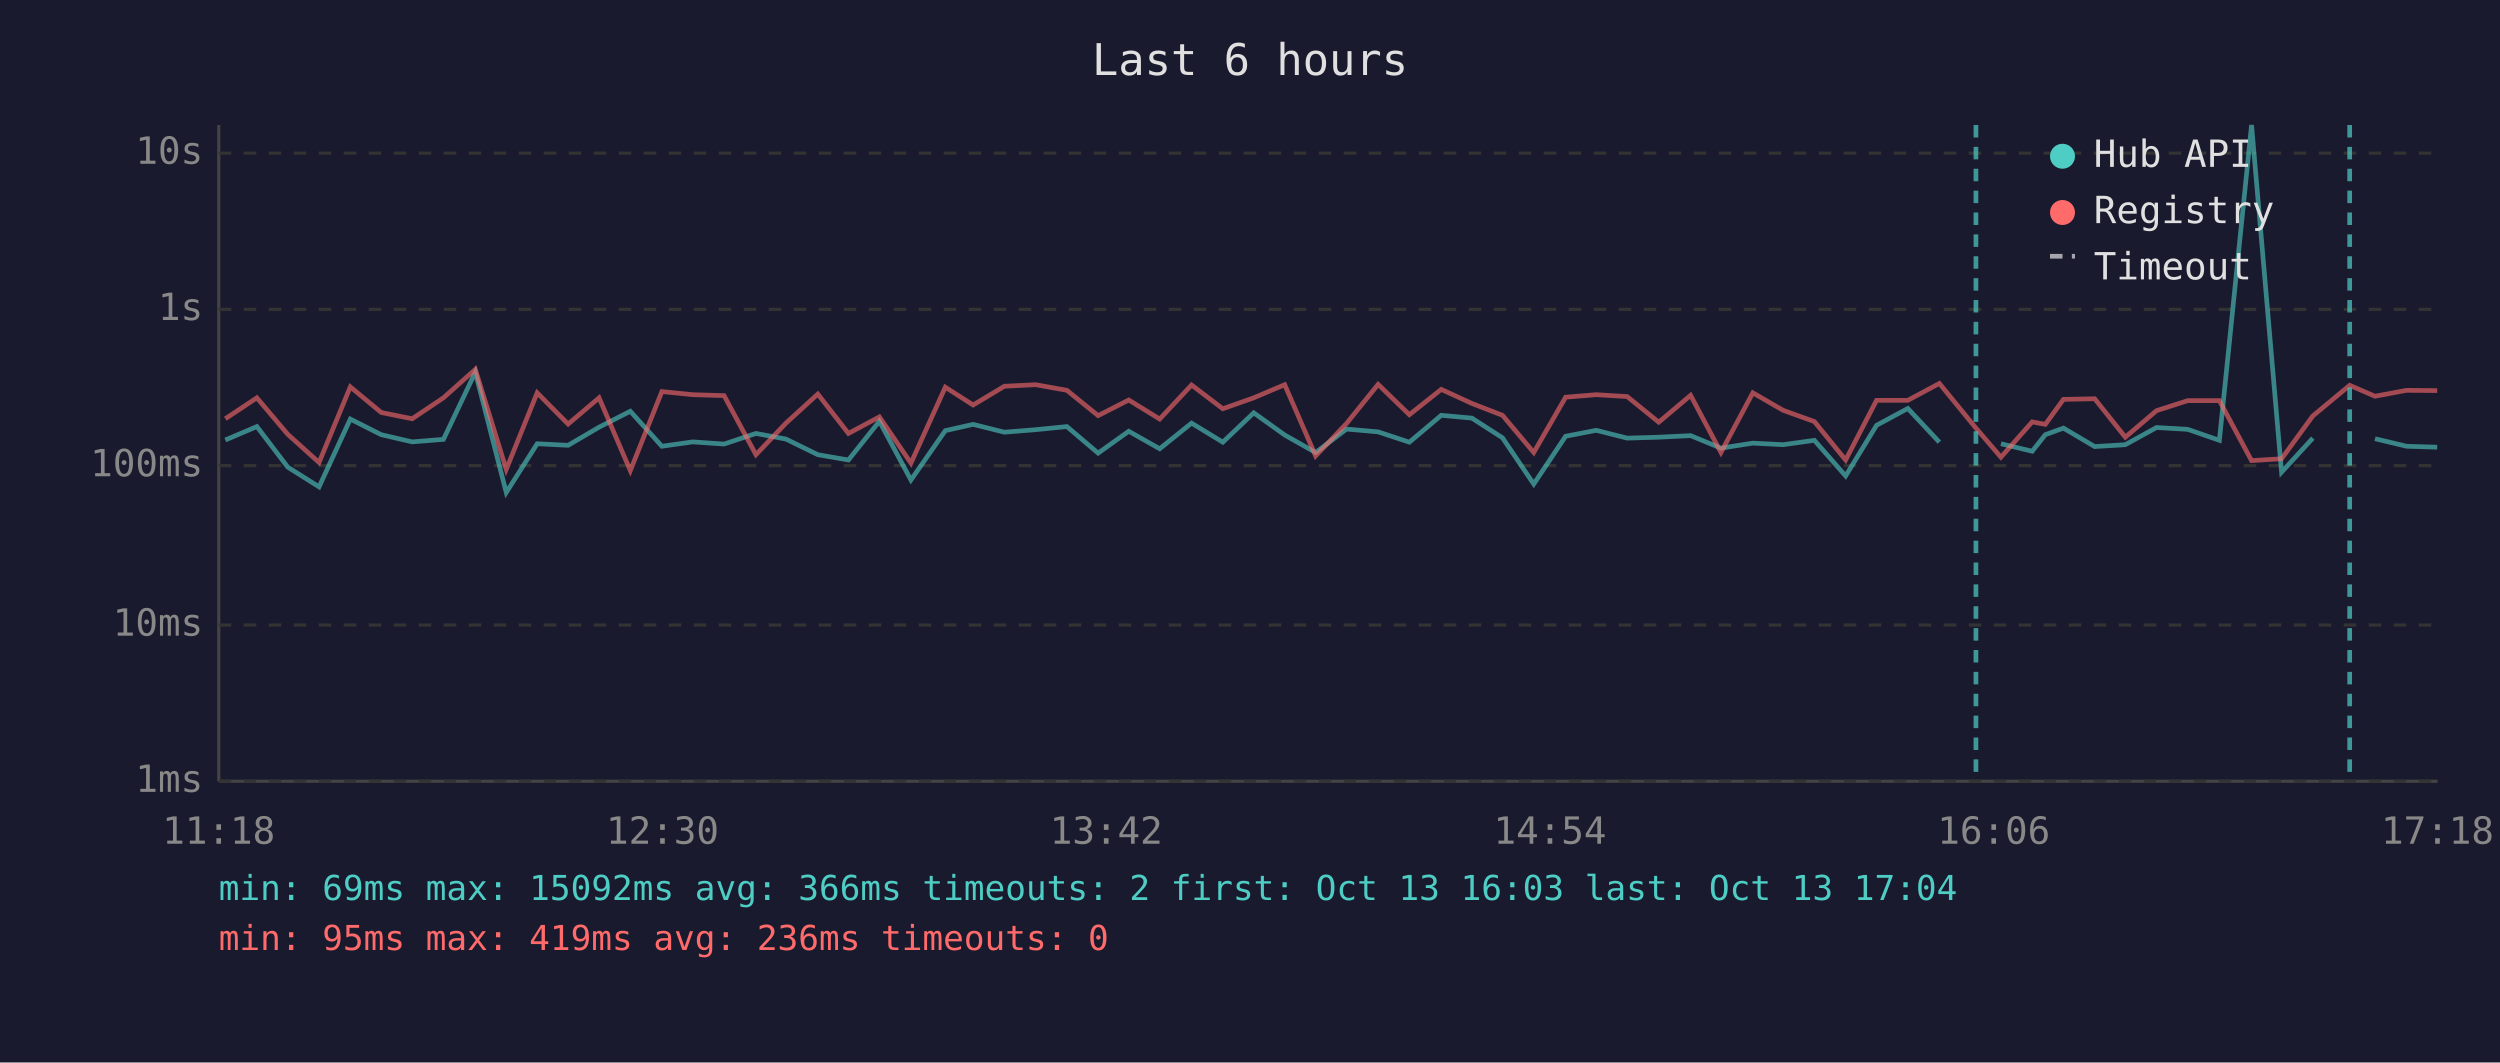
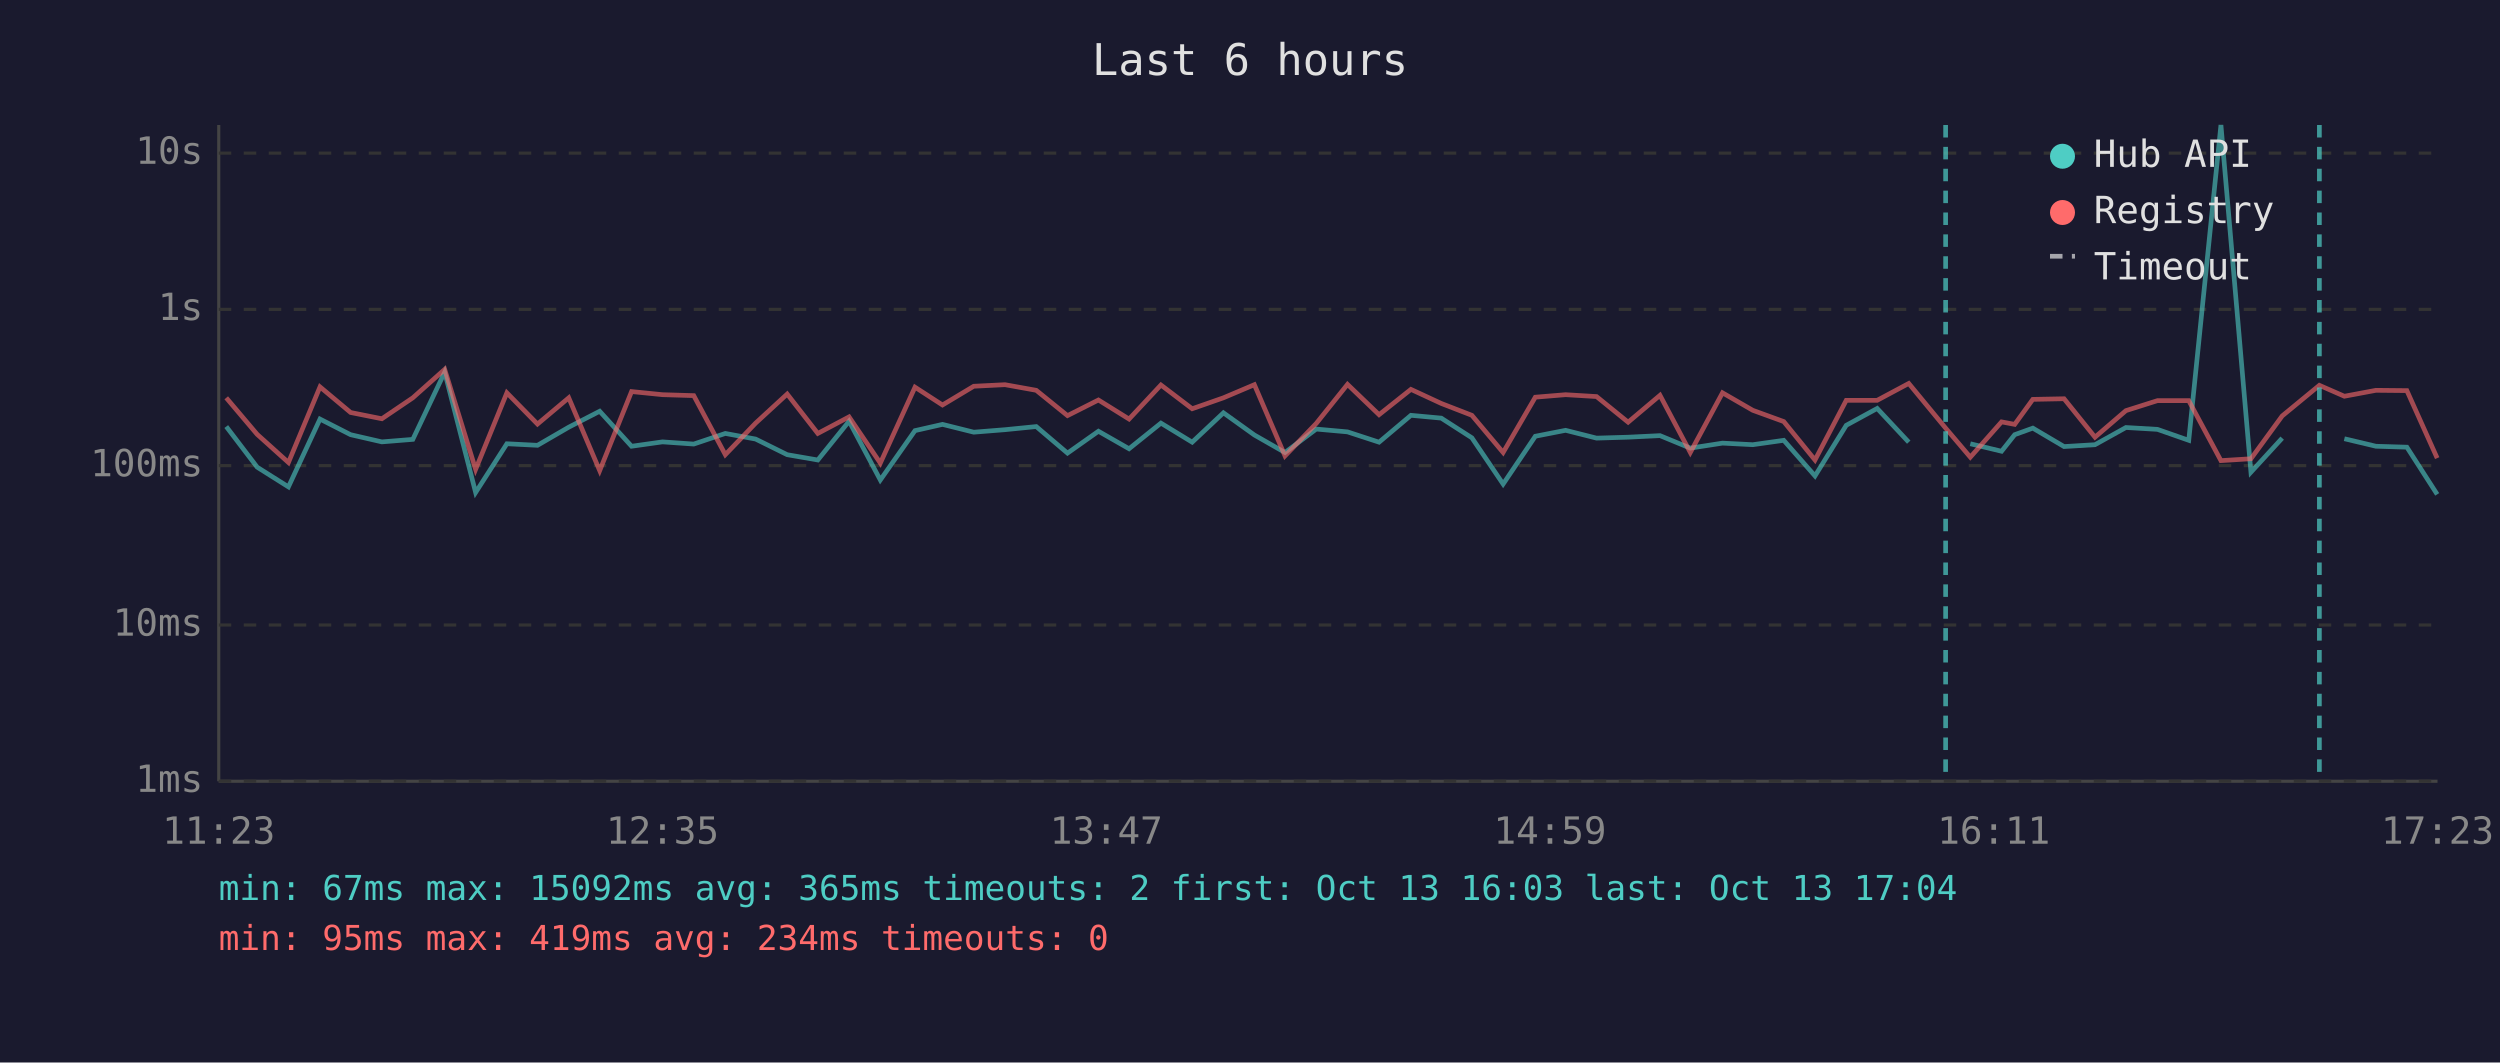
<svg xmlns="http://www.w3.org/2000/svg" viewBox="0 0 800 340" font-family="monospace" font-size="12">
  <rect width="800" height="340" fill="#1a1a2e" />
  <text x="400" y="24" fill="#e0e0e0" font-size="14" text-anchor="middle">Last 6 hours</text>
  <line x1="70" y1="40" x2="70" y2="250" stroke="#444" stroke-width="1" />
  <line x1="70" y1="250" x2="780" y2="250" stroke="#444" stroke-width="1" />
  <line x1="70" y1="250" x2="780" y2="250" stroke="#333" stroke-width="1" stroke-dasharray="4" />
  <text x="65" y="250" fill="#888" text-anchor="end" dominant-baseline="middle">1ms</text>
  <line x1="70" y1="200" x2="780" y2="200" stroke="#333" stroke-width="1" stroke-dasharray="4" />
  <text x="65" y="200" fill="#888" text-anchor="end" dominant-baseline="middle">10ms</text>
  <line x1="70" y1="149" x2="780" y2="149" stroke="#333" stroke-width="1" stroke-dasharray="4" />
  <text x="65" y="149" fill="#888" text-anchor="end" dominant-baseline="middle">100ms</text>
  <line x1="70" y1="99" x2="780" y2="99" stroke="#333" stroke-width="1" stroke-dasharray="4" />
  <text x="65" y="99" fill="#888" text-anchor="end" dominant-baseline="middle">1s</text>
  <line x1="70" y1="49" x2="780" y2="49" stroke="#333" stroke-width="1" stroke-dasharray="4" />
  <text x="65" y="49" fill="#888" text-anchor="end" dominant-baseline="middle">10s</text>
-   <text x="70" y="270" fill="#888" text-anchor="middle">11:18</text>
-   <text x="212" y="270" fill="#888" text-anchor="middle">12:30</text>
-   <text x="354" y="270" fill="#888" text-anchor="middle">13:42</text>
-   <text x="496" y="270" fill="#888" text-anchor="middle">14:54</text>
-   <text x="638" y="270" fill="#888" text-anchor="middle">16:06</text>
-   <text x="780" y="270" fill="#888" text-anchor="middle">17:18</text>
-   <polyline points="72.1,140.8 82.2,136.5 92.1,149.5 102.1,155.8 112.1,134.1 122.0,139.1 131.9,141.4 141.9,140.6 152.1,119.1 162.0,157.6 171.9,142.0 181.8,142.5 191.7,136.7 201.7,131.6 211.8,142.8 221.7,141.4 231.7,142.1 241.9,138.7 251.5,140.5 261.7,145.5 271.5,147.2 281.4,134.8 291.5,153.6 302.5,137.8 311.4,135.8 321.4,138.3 331.4,137.5 341.4,136.5 351.4,145.0 361.2,138.0 371.1,143.6 381.3,135.4 391.3,141.5 401.2,132.1 411.1,139.2 421.0,144.8 430.9,137.3 441.0,138.2 451.0,141.5 461.2,132.9 471.0,133.8 480.8,140.1 490.8,154.9 501.0,139.6 510.8,137.7 520.7,140.2 530.8,139.9 541.0,139.4 550.7,143.4 560.9,141.8 570.6,142.3 580.6,140.9 590.6,152.3 600.5,136.1 610.5,130.7 620.6,141.5" fill="none" stroke="#4ecdc4" stroke-width="1.5" opacity="0.6" />
-   <polyline points="640.3,142.0 650.3,144.4 654.5,139.1 660.3,137.0 670.3,142.9 680.1,142.3 690.1,136.8 700.1,137.4 710.2,140.9 720.5,40.0 730.1,151.1 740.1,140.2" fill="none" stroke="#4ecdc4" stroke-width="1.5" opacity="0.6" />
-   <polyline points="760.0,140.4 770.1,142.8 779.9,143.1" fill="none" stroke="#4ecdc4" stroke-width="1.5" opacity="0.6" />
-   <polyline points="72.1,134.0 82.2,127.3 92.1,139.0 102.1,148.0 112.1,123.8 122.0,132.0 131.9,134.0 141.9,127.3 152.1,118.2 162.0,150.2 171.9,125.7 181.8,135.7 191.7,127.3 201.7,150.6 211.8,125.3 221.7,126.3 231.7,126.6 241.9,145.5 251.5,135.4 261.7,126.1 271.5,138.7 281.4,133.4 291.5,148.2 302.5,123.9 311.4,129.6 321.4,123.6 331.4,123.1 341.4,124.9 351.4,133.0 361.2,128.0 371.1,134.1 381.3,123.2 391.3,130.8 401.2,127.3 411.1,123.1 421.0,145.9 430.9,135.5 441.0,123.0 451.0,132.7 461.2,124.6 471.0,129.1 480.8,132.9 490.8,144.8 501.0,127.1 510.8,126.3 520.7,126.9 530.8,135.1 541.0,126.5 550.7,144.8 560.9,125.7 570.6,131.3 580.6,134.9 590.6,147.2 600.5,128.1 610.5,128.1 620.6,122.7 632.3,137.0 640.3,146.3 650.3,135.0 654.5,135.8 660.3,127.8 670.3,127.6 680.1,139.9 690.1,131.4 700.1,128.2 710.2,128.2 720.5,147.4 730.1,146.8 740.1,133.1 751.9,123.3 760.0,126.8 770.1,124.9 779.9,125.0" fill="none" stroke="#ff6b6b" stroke-width="1.5" opacity="0.6" />
-   <line x1="632.3" y1="40" x2="632.3" y2="250" stroke="#4ecdc4" stroke-width="1.5" stroke-dasharray="4,3" opacity="0.7" />
-   <line x1="751.9" y1="40" x2="751.9" y2="250" stroke="#4ecdc4" stroke-width="1.5" stroke-dasharray="4,3" opacity="0.7" />
+   <text x="70" y="270" fill="#888" text-anchor="middle">11:23</text>
+   <text x="212" y="270" fill="#888" text-anchor="middle">12:35</text>
+   <text x="354" y="270" fill="#888" text-anchor="middle">13:47</text>
+   <text x="496" y="270" fill="#888" text-anchor="middle">14:59</text>
+   <text x="638" y="270" fill="#888" text-anchor="middle">16:11</text>
+   <text x="780" y="270" fill="#888" text-anchor="middle">17:23</text>
+   <polyline points="72.4,136.5 82.3,149.5 92.3,155.8 102.4,134.1 112.2,139.1 122.2,141.4 132.1,140.6 142.3,119.1 152.2,157.6 162.2,142.0 172.0,142.5 182.0,136.7 191.9,131.6 202.1,142.8 212.0,141.4 222.0,142.1 232.1,138.7 241.8,140.5 251.9,145.5 261.7,147.2 271.7,134.8 281.7,153.6 292.8,137.8 301.6,135.8 311.6,138.3 321.6,137.5 331.6,136.5 341.6,145.0 351.5,138.0 361.3,143.6 371.5,135.4 381.5,141.5 391.5,132.1 401.4,139.2 411.2,144.8 421.2,137.3 431.2,138.2 441.3,141.5 451.5,132.9 461.2,133.8 471.0,140.1 481.0,154.9 491.3,139.6 501.0,137.7 510.9,140.2 521.0,139.9 531.2,139.4 540.9,143.4 551.2,141.8 560.9,142.3 570.8,140.9 580.8,152.3 590.8,136.1 600.7,130.7 610.8,141.5" fill="none" stroke="#4ecdc4" stroke-width="1.5" opacity="0.6" />
+   <polyline points="630.5,142.0 640.5,144.4 644.7,139.1 650.5,137.0 660.5,142.9 670.4,142.3 680.3,136.8 690.4,137.4 700.4,140.9 710.7,40.0 720.3,151.1 730.3,140.2" fill="none" stroke="#4ecdc4" stroke-width="1.5" opacity="0.6" />
+   <polyline points="750.2,140.4 760.3,142.8 770.2,143.1 779.9,158.2" fill="none" stroke="#4ecdc4" stroke-width="1.5" opacity="0.6" />
+   <polyline points="72.4,127.3 82.3,139.0 92.3,148.0 102.4,123.8 112.2,132.0 122.2,134.0 132.1,127.3 142.3,118.2 152.2,150.2 162.2,125.7 172.0,135.7 182.0,127.3 191.9,150.6 202.1,125.3 212.0,126.3 222.0,126.6 232.1,145.5 241.8,135.4 251.9,126.1 261.7,138.7 271.7,133.4 281.7,148.2 292.8,123.9 301.6,129.6 311.6,123.6 321.6,123.1 331.6,124.9 341.6,133.0 351.5,128.0 361.3,134.1 371.5,123.2 381.5,130.8 391.5,127.3 401.4,123.1 411.2,145.9 421.2,135.5 431.2,123.0 441.3,132.7 451.5,124.6 461.2,129.1 471.0,132.9 481.0,144.8 491.3,127.1 501.0,126.3 510.9,126.9 521.0,135.1 531.2,126.5 540.9,144.8 551.2,125.7 560.9,131.3 570.8,134.9 580.8,147.2 590.8,128.1 600.7,128.1 610.8,122.7 622.6,137.0 630.5,146.3 640.5,135.0 644.7,135.8 650.5,127.8 660.5,127.6 670.4,139.9 680.3,131.4 690.4,128.2 700.4,128.2 710.7,147.4 720.3,146.8 730.3,133.1 742.2,123.3 750.2,126.8 760.3,124.9 770.2,125.0 779.9,146.6" fill="none" stroke="#ff6b6b" stroke-width="1.5" opacity="0.6" />
+   <line x1="622.6" y1="40" x2="622.6" y2="250" stroke="#4ecdc4" stroke-width="1.5" stroke-dasharray="4,3" opacity="0.7" />
+   <line x1="742.2" y1="40" x2="742.2" y2="250" stroke="#4ecdc4" stroke-width="1.5" stroke-dasharray="4,3" opacity="0.7" />
  <circle cx="660" cy="50" r="4" fill="#4ecdc4" />
  <text x="670" y="50" fill="#e0e0e0" dominant-baseline="middle">Hub API</text>
  <circle cx="660" cy="68" r="4" fill="#ff6b6b" />
  <text x="670" y="68" fill="#e0e0e0" dominant-baseline="middle">Registry</text>
  <line x1="656" y1="82" x2="664" y2="82" stroke="#e0e0e0" stroke-width="1.5" stroke-dasharray="4,3" opacity="0.7" />
  <text x="670" y="86" fill="#e0e0e0" dominant-baseline="middle">Timeout</text>
-   <text x="70" y="288" fill="#4ecdc4" font-size="11">min: 69ms  max: 15092ms  avg: 366ms  timeouts: 2  first: Oct 13 16:03  last: Oct 13 17:04</text>
-   <text x="70" y="304" fill="#ff6b6b" font-size="11">min: 95ms  max: 419ms  avg: 236ms  timeouts: 0</text>
+   <text x="70" y="288" fill="#4ecdc4" font-size="11">min: 67ms  max: 15092ms  avg: 365ms  timeouts: 2  first: Oct 13 16:03  last: Oct 13 17:04</text>
+   <text x="70" y="304" fill="#ff6b6b" font-size="11">min: 95ms  max: 419ms  avg: 234ms  timeouts: 0</text>
</svg>
